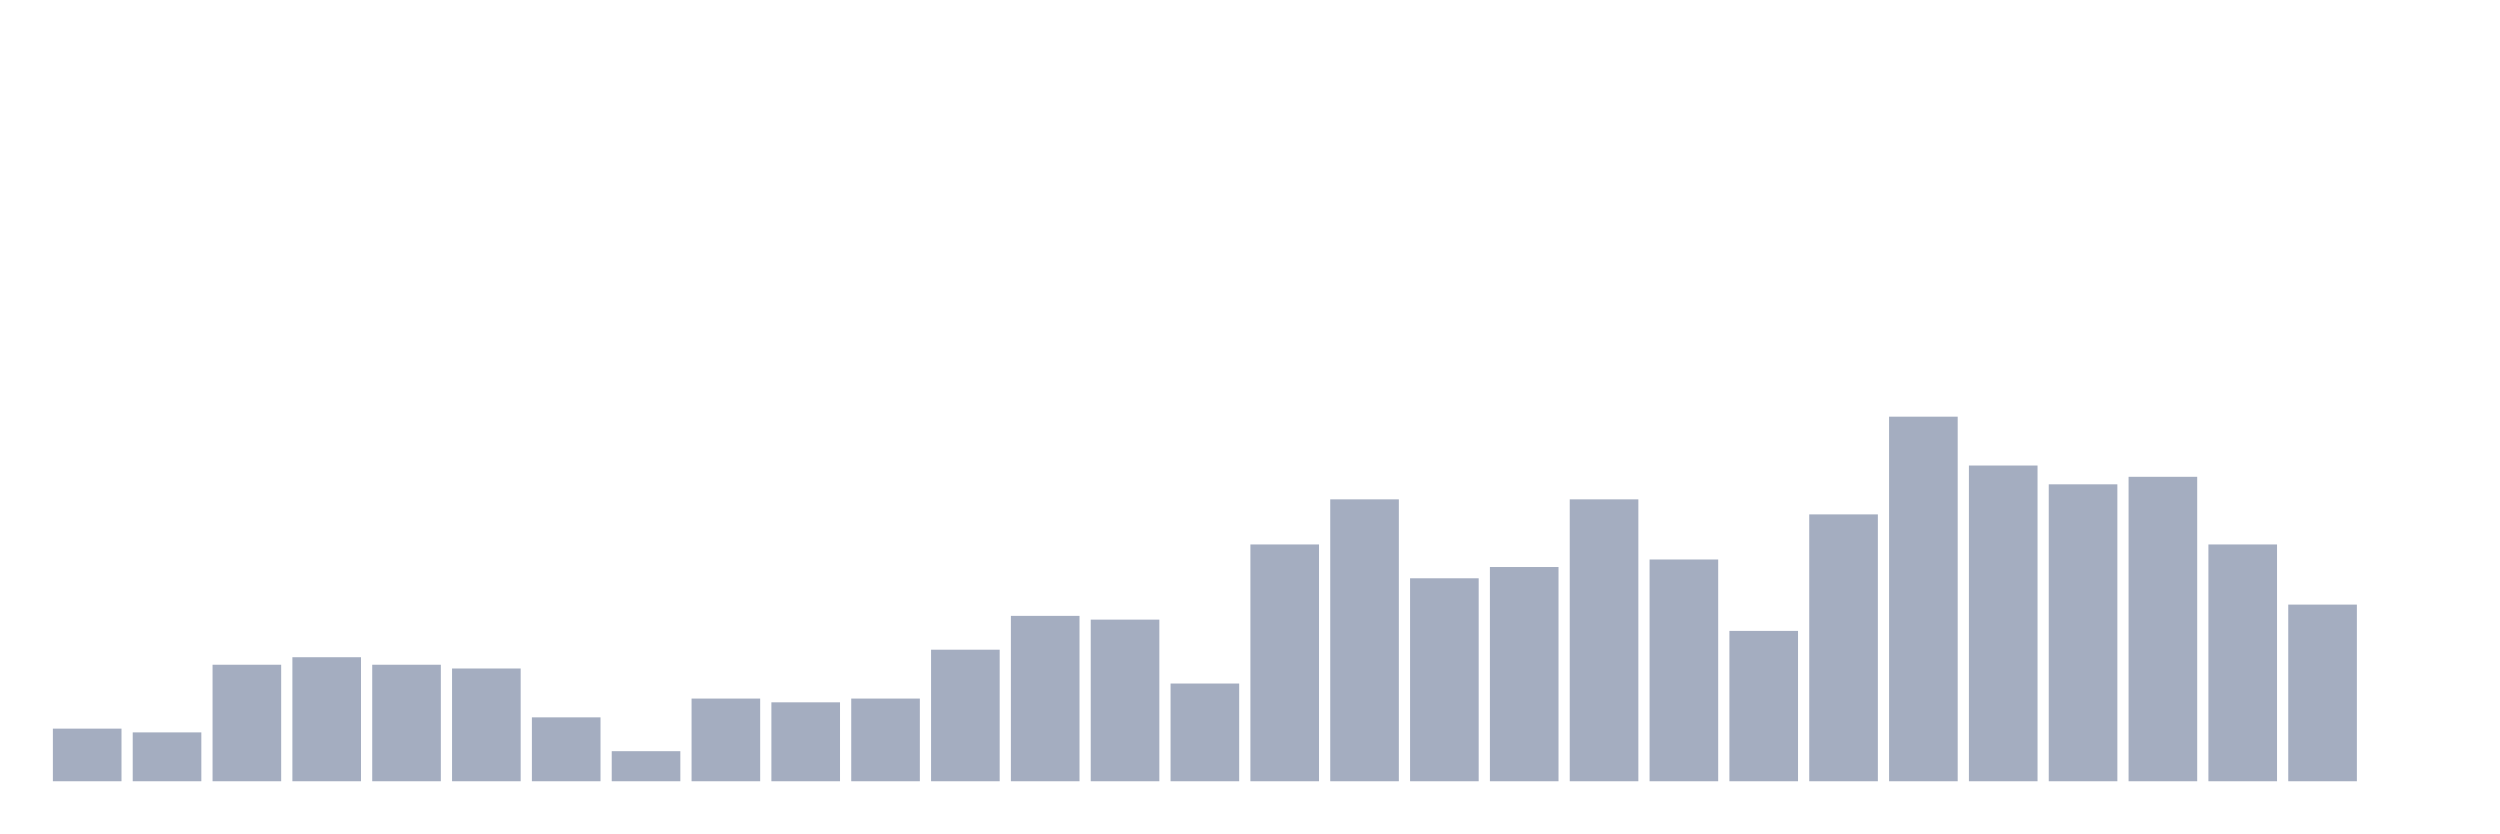
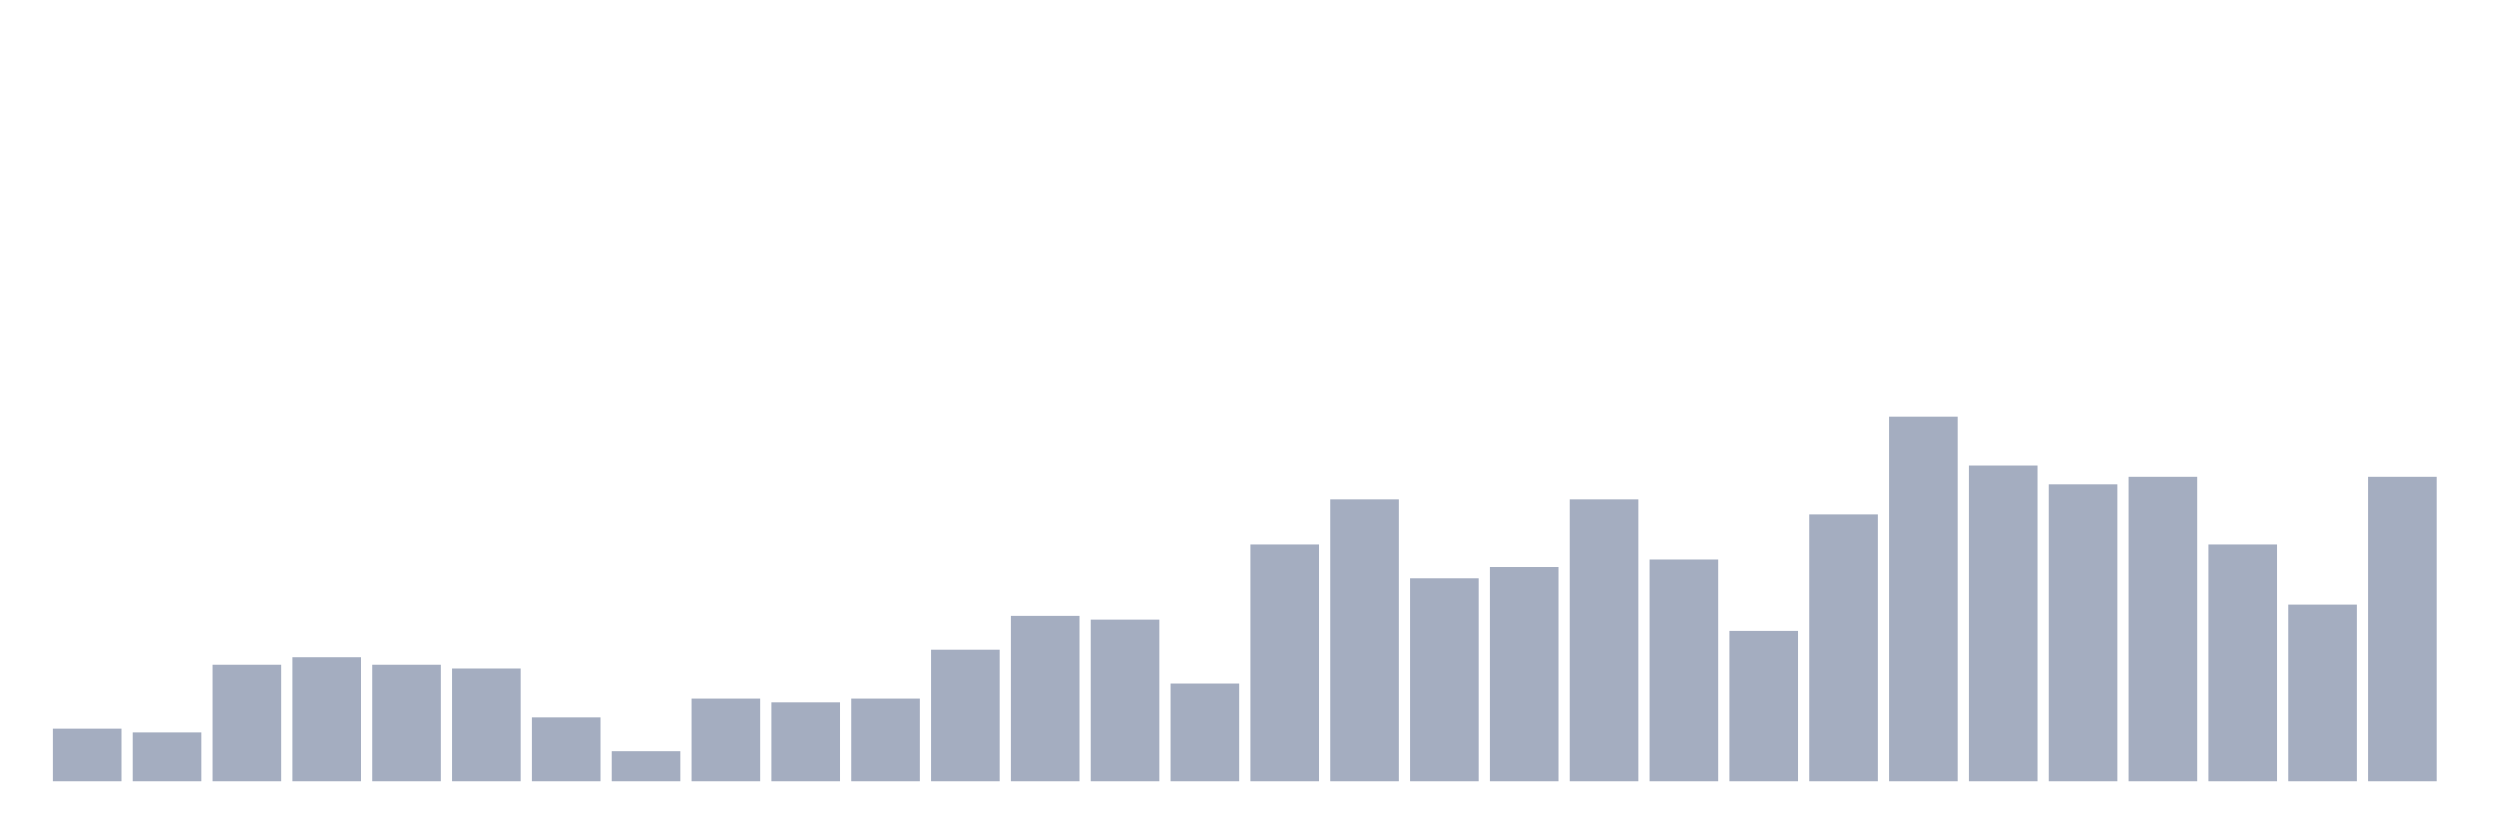
<svg xmlns="http://www.w3.org/2000/svg" viewBox="0 0 480 160">
  <g transform="translate(10,10)">
    <rect class="bar" x="0.153" width="13.175" y="129.897" height="10.103" fill="rgb(164,173,192)" />
    <rect class="bar" x="15.482" width="13.175" y="130.619" height="9.381" fill="rgb(164,173,192)" />
    <rect class="bar" x="30.81" width="13.175" y="117.629" height="22.371" fill="rgb(164,173,192)" />
    <rect class="bar" x="46.138" width="13.175" y="116.186" height="23.814" fill="rgb(164,173,192)" />
    <rect class="bar" x="61.466" width="13.175" y="117.629" height="22.371" fill="rgb(164,173,192)" />
    <rect class="bar" x="76.794" width="13.175" y="118.351" height="21.649" fill="rgb(164,173,192)" />
    <rect class="bar" x="92.123" width="13.175" y="127.732" height="12.268" fill="rgb(164,173,192)" />
    <rect class="bar" x="107.451" width="13.175" y="134.227" height="5.773" fill="rgb(164,173,192)" />
    <rect class="bar" x="122.779" width="13.175" y="124.124" height="15.876" fill="rgb(164,173,192)" />
    <rect class="bar" x="138.107" width="13.175" y="124.845" height="15.155" fill="rgb(164,173,192)" />
    <rect class="bar" x="153.436" width="13.175" y="124.124" height="15.876" fill="rgb(164,173,192)" />
    <rect class="bar" x="168.764" width="13.175" y="114.742" height="25.258" fill="rgb(164,173,192)" />
    <rect class="bar" x="184.092" width="13.175" y="108.247" height="31.753" fill="rgb(164,173,192)" />
    <rect class="bar" x="199.42" width="13.175" y="108.969" height="31.031" fill="rgb(164,173,192)" />
    <rect class="bar" x="214.748" width="13.175" y="121.237" height="18.763" fill="rgb(164,173,192)" />
    <rect class="bar" x="230.077" width="13.175" y="94.536" height="45.464" fill="rgb(164,173,192)" />
    <rect class="bar" x="245.405" width="13.175" y="85.876" height="54.124" fill="rgb(164,173,192)" />
    <rect class="bar" x="260.733" width="13.175" y="101.031" height="38.969" fill="rgb(164,173,192)" />
    <rect class="bar" x="276.061" width="13.175" y="98.866" height="41.134" fill="rgb(164,173,192)" />
    <rect class="bar" x="291.39" width="13.175" y="85.876" height="54.124" fill="rgb(164,173,192)" />
    <rect class="bar" x="306.718" width="13.175" y="97.423" height="42.577" fill="rgb(164,173,192)" />
    <rect class="bar" x="322.046" width="13.175" y="111.134" height="28.866" fill="rgb(164,173,192)" />
    <rect class="bar" x="337.374" width="13.175" y="88.763" height="51.237" fill="rgb(164,173,192)" />
    <rect class="bar" x="352.702" width="13.175" y="70" height="70" fill="rgb(164,173,192)" />
    <rect class="bar" x="368.031" width="13.175" y="79.381" height="60.619" fill="rgb(164,173,192)" />
    <rect class="bar" x="383.359" width="13.175" y="82.99" height="57.01" fill="rgb(164,173,192)" />
    <rect class="bar" x="398.687" width="13.175" y="81.546" height="58.454" fill="rgb(164,173,192)" />
    <rect class="bar" x="414.015" width="13.175" y="94.536" height="45.464" fill="rgb(164,173,192)" />
    <rect class="bar" x="429.344" width="13.175" y="106.082" height="33.918" fill="rgb(164,173,192)" />
-     <rect class="bar" x="444.672" width="13.175" y="140" height="0" fill="rgb(164,173,192)" />
+     <rect class="bar" x="444.672" width="13.175" y="81.546" height="58.454" fill="rgb(164,173,192)" />
  </g>
</svg>
